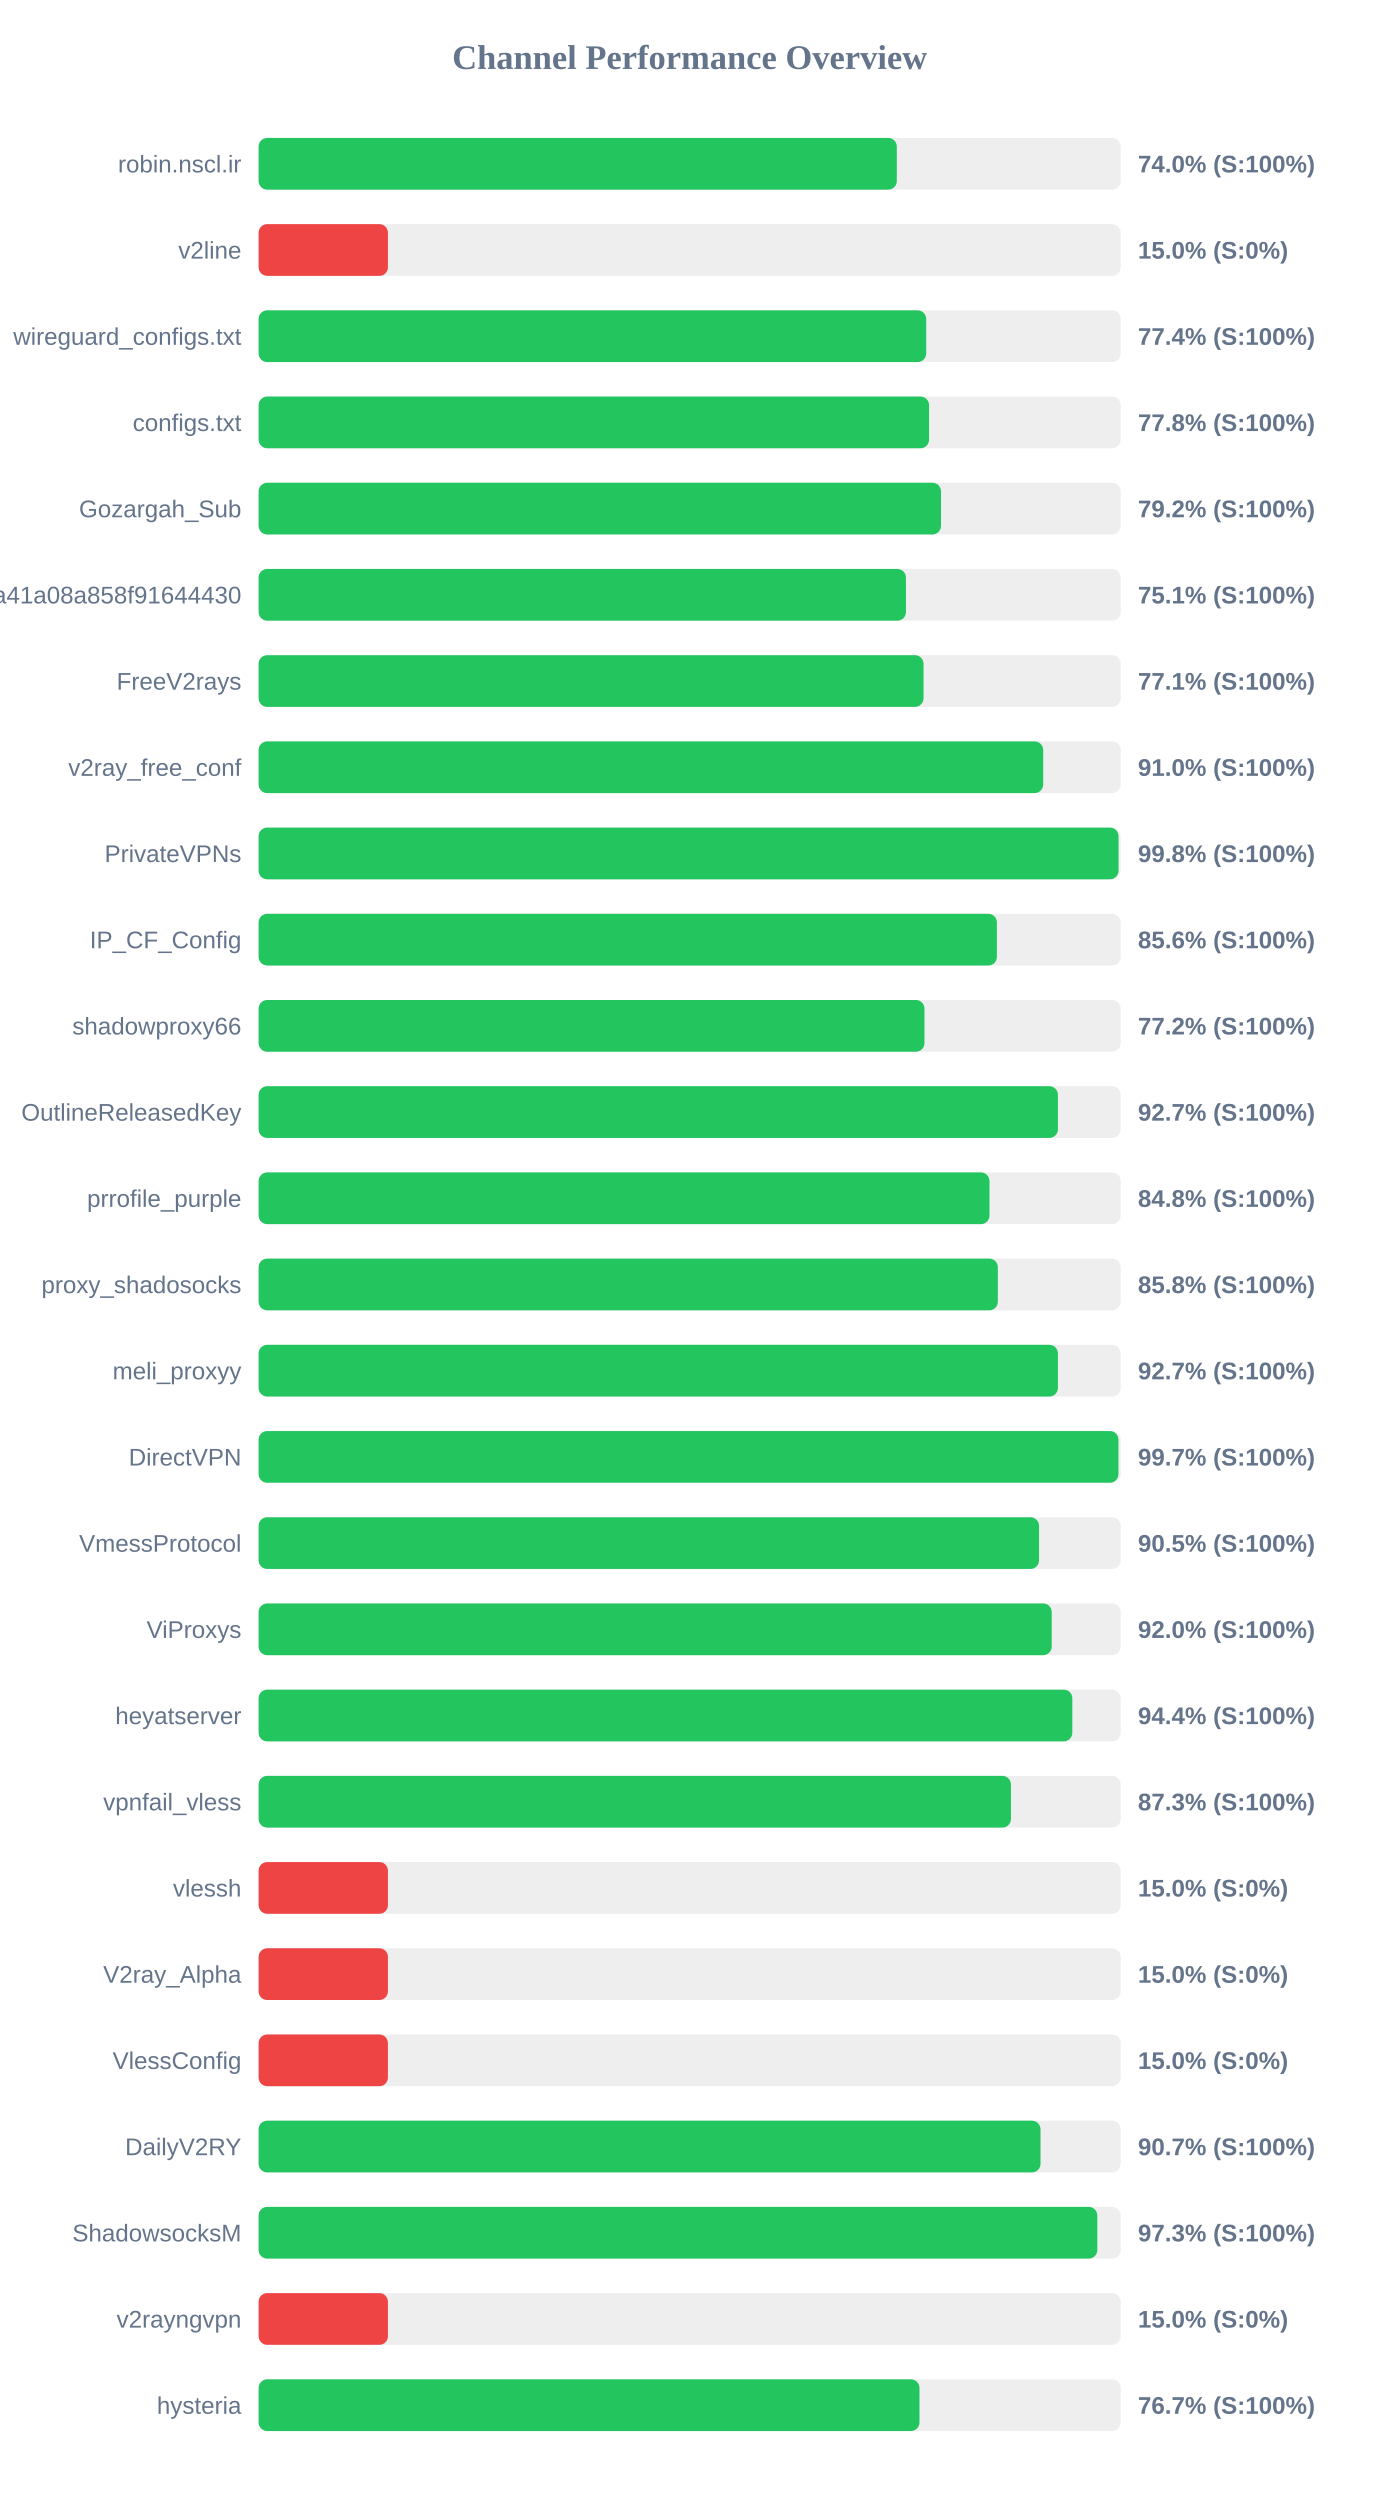
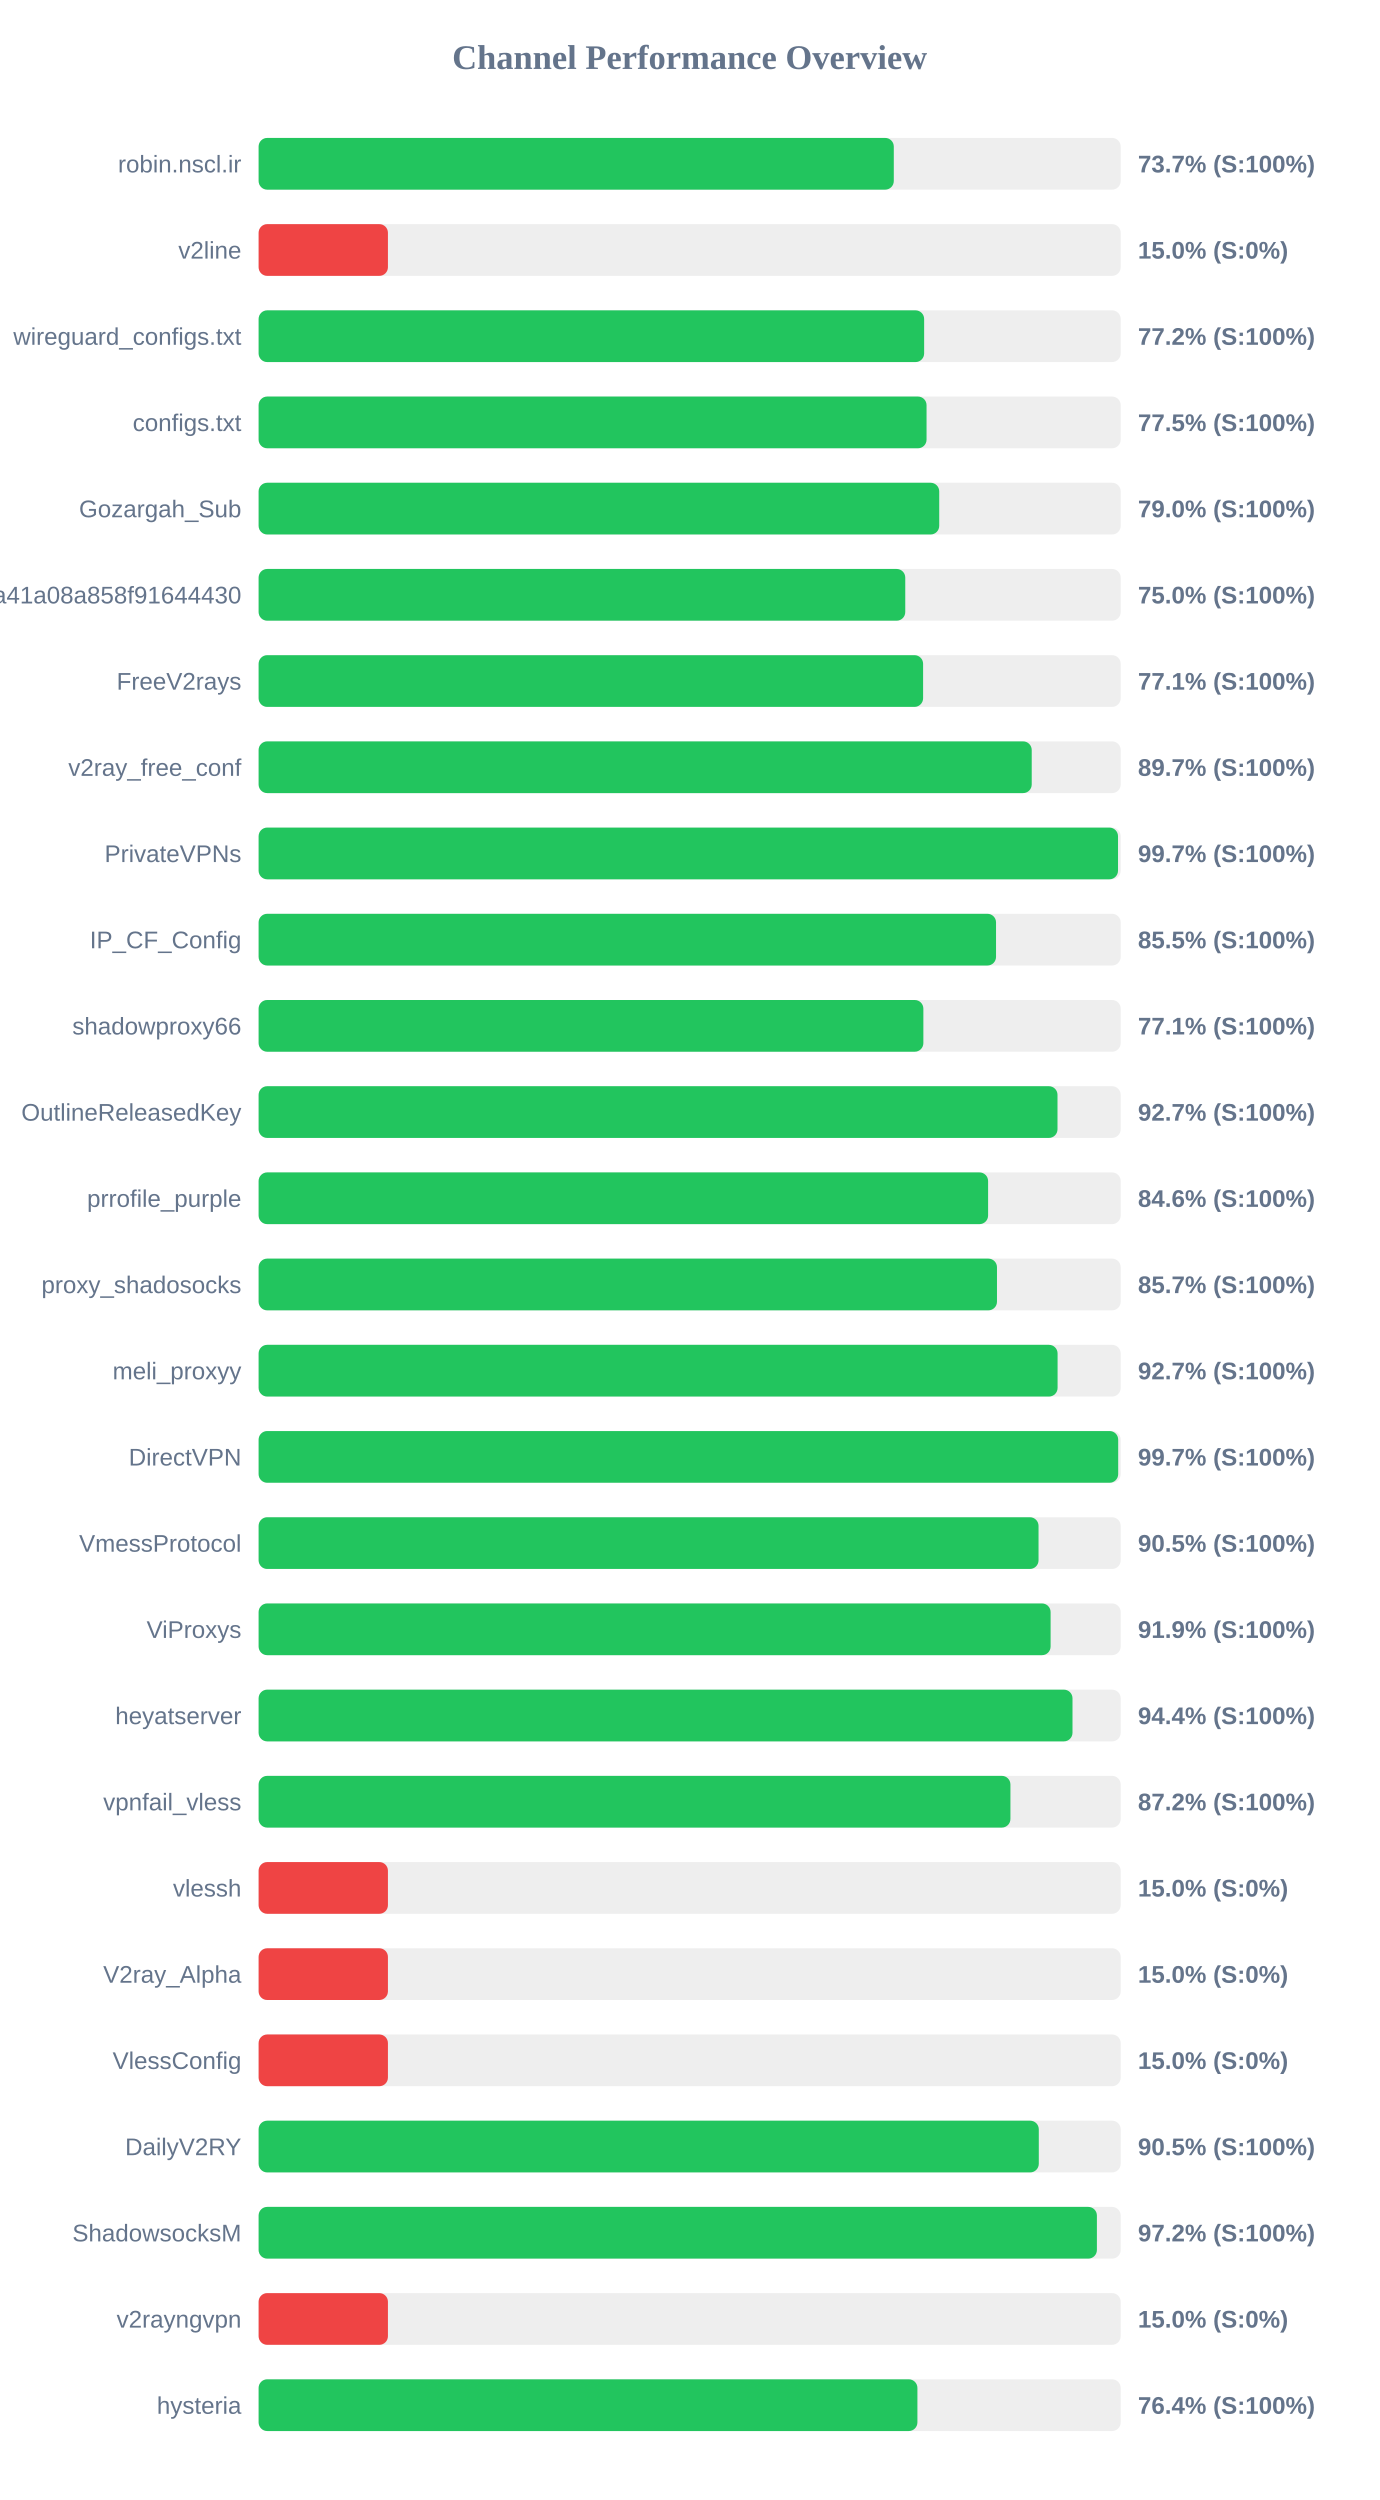
<svg xmlns="http://www.w3.org/2000/svg" width="800" height="1450" version="1.1">
  <style>
        .row { font: 14px Arial; fill: #64748b; }
        .score { font: bold 14px Arial; fill: #64748b; }
    </style>
  <text x="400" y="40" text-anchor="middle" font-size="20px" font-weight="bold" fill="#64748b">Channel Performance Overview</text>
  <rect x="150" y="80" width="500" height="30" fill="#eee" rx="5" />
-   <rect x="150" y="80" width="370.15" height="30" fill="#22c55e" rx="5" />
+   <rect x="150" y="80" width="368.4" height="30" fill="#22c55e" rx="5" />
  <text x="140" y="100" text-anchor="end" class="row">robin.nscl.ir</text>
-   <text x="660" y="100" text-anchor="start" class="score">74.0% (S:100%)</text>
+   <text x="660" y="100" text-anchor="start" class="score">73.7% (S:100%)</text>
  <rect x="150" y="130" width="500" height="30" fill="#eee" rx="5" />
  <rect x="150" y="130" width="75.0" height="30" fill="#ef4444" rx="5" />
  <text x="140" y="150" text-anchor="end" class="row">v2line</text>
  <text x="660" y="150" text-anchor="start" class="score">15.0% (S:0%)</text>
  <rect x="150" y="180" width="500" height="30" fill="#eee" rx="5" />
-   <rect x="150" y="180" width="387.2" height="30" fill="#22c55e" rx="5" />
+   <rect x="150" y="180" width="386.0" height="30" fill="#22c55e" rx="5" />
  <text x="140" y="200" text-anchor="end" class="row">wireguard_configs.txt</text>
-   <text x="660" y="200" text-anchor="start" class="score">77.4% (S:100%)</text>
+   <text x="660" y="200" text-anchor="start" class="score">77.2% (S:100%)</text>
  <rect x="150" y="230" width="500" height="30" fill="#eee" rx="5" />
-   <rect x="150" y="230" width="388.85" height="30" fill="#22c55e" rx="5" />
+   <rect x="150" y="230" width="387.4" height="30" fill="#22c55e" rx="5" />
  <text x="140" y="250" text-anchor="end" class="row">configs.txt</text>
-   <text x="660" y="250" text-anchor="start" class="score">77.8% (S:100%)</text>
+   <text x="660" y="250" text-anchor="start" class="score">77.5% (S:100%)</text>
  <rect x="150" y="280" width="500" height="30" fill="#eee" rx="5" />
-   <rect x="150" y="280" width="395.8" height="30" fill="#22c55e" rx="5" />
+   <rect x="150" y="280" width="394.75" height="30" fill="#22c55e" rx="5" />
  <text x="140" y="300" text-anchor="end" class="row">Gozargah_Sub</text>
-   <text x="660" y="300" text-anchor="start" class="score">79.2% (S:100%)</text>
+   <text x="660" y="300" text-anchor="start" class="score">79.0% (S:100%)</text>
  <rect x="150" y="330" width="500" height="30" fill="#eee" rx="5" />
-   <rect x="150" y="330" width="375.45" height="30" fill="#22c55e" rx="5" />
+   <rect x="150" y="330" width="375.05" height="30" fill="#22c55e" rx="5" />
  <text x="140" y="350" text-anchor="end" class="row">subscribe?token=fed4ab7c582c2a41a08a858f91644430</text>
-   <text x="660" y="350" text-anchor="start" class="score">75.1% (S:100%)</text>
+   <text x="660" y="350" text-anchor="start" class="score">75.0% (S:100%)</text>
  <rect x="150" y="380" width="500" height="30" fill="#eee" rx="5" />
-   <rect x="150" y="380" width="385.65" height="30" fill="#22c55e" rx="5" />
+   <rect x="150" y="380" width="385.4" height="30" fill="#22c55e" rx="5" />
  <text x="140" y="400" text-anchor="end" class="row">FreeV2rays</text>
  <text x="660" y="400" text-anchor="start" class="score">77.1% (S:100%)</text>
  <rect x="150" y="430" width="500" height="30" fill="#eee" rx="5" />
-   <rect x="150" y="430" width="455.05" height="30" fill="#22c55e" rx="5" />
+   <rect x="150" y="430" width="448.4" height="30" fill="#22c55e" rx="5" />
  <text x="140" y="450" text-anchor="end" class="row">v2ray_free_conf</text>
-   <text x="660" y="450" text-anchor="start" class="score">91.0% (S:100%)</text>
+   <text x="660" y="450" text-anchor="start" class="score">89.7% (S:100%)</text>
  <rect x="150" y="480" width="500" height="30" fill="#eee" rx="5" />
-   <rect x="150" y="480" width="498.75" height="30" fill="#22c55e" rx="5" />
+   <rect x="150" y="480" width="498.45" height="30" fill="#22c55e" rx="5" />
  <text x="140" y="500" text-anchor="end" class="row">PrivateVPNs</text>
-   <text x="660" y="500" text-anchor="start" class="score">99.8% (S:100%)</text>
+   <text x="660" y="500" text-anchor="start" class="score">99.7% (S:100%)</text>
  <rect x="150" y="530" width="500" height="30" fill="#eee" rx="5" />
-   <rect x="150" y="530" width="428.2" height="30" fill="#22c55e" rx="5" />
+   <rect x="150" y="530" width="427.7" height="30" fill="#22c55e" rx="5" />
  <text x="140" y="550" text-anchor="end" class="row">IP_CF_Config</text>
-   <text x="660" y="550" text-anchor="start" class="score">85.6% (S:100%)</text>
+   <text x="660" y="550" text-anchor="start" class="score">85.5% (S:100%)</text>
  <rect x="150" y="580" width="500" height="30" fill="#eee" rx="5" />
-   <rect x="150" y="580" width="386.2" height="30" fill="#22c55e" rx="5" />
+   <rect x="150" y="580" width="385.55" height="30" fill="#22c55e" rx="5" />
  <text x="140" y="600" text-anchor="end" class="row">shadowproxy66</text>
-   <text x="660" y="600" text-anchor="start" class="score">77.2% (S:100%)</text>
+   <text x="660" y="600" text-anchor="start" class="score">77.1% (S:100%)</text>
  <rect x="150" y="630" width="500" height="30" fill="#eee" rx="5" />
-   <rect x="150" y="630" width="463.6" height="30" fill="#22c55e" rx="5" />
+   <rect x="150" y="630" width="463.35" height="30" fill="#22c55e" rx="5" />
  <text x="140" y="650" text-anchor="end" class="row">OutlineReleasedKey</text>
  <text x="660" y="650" text-anchor="start" class="score">92.7% (S:100%)</text>
  <rect x="150" y="680" width="500" height="30" fill="#eee" rx="5" />
-   <rect x="150" y="680" width="423.9" height="30" fill="#22c55e" rx="5" />
+   <rect x="150" y="680" width="423.1" height="30" fill="#22c55e" rx="5" />
  <text x="140" y="700" text-anchor="end" class="row">prrofile_purple</text>
-   <text x="660" y="700" text-anchor="start" class="score">84.8% (S:100%)</text>
+   <text x="660" y="700" text-anchor="start" class="score">84.6% (S:100%)</text>
  <rect x="150" y="730" width="500" height="30" fill="#eee" rx="5" />
-   <rect x="150" y="730" width="428.75" height="30" fill="#22c55e" rx="5" />
+   <rect x="150" y="730" width="428.25" height="30" fill="#22c55e" rx="5" />
  <text x="140" y="750" text-anchor="end" class="row">proxy_shadosocks</text>
-   <text x="660" y="750" text-anchor="start" class="score">85.8% (S:100%)</text>
+   <text x="660" y="750" text-anchor="start" class="score">85.7% (S:100%)</text>
  <rect x="150" y="780" width="500" height="30" fill="#eee" rx="5" />
-   <rect x="150" y="780" width="463.6" height="30" fill="#22c55e" rx="5" />
+   <rect x="150" y="780" width="463.4" height="30" fill="#22c55e" rx="5" />
  <text x="140" y="800" text-anchor="end" class="row">meli_proxyy</text>
  <text x="660" y="800" text-anchor="start" class="score">92.7% (S:100%)</text>
  <rect x="150" y="830" width="500" height="30" fill="#eee" rx="5" />
-   <rect x="150" y="830" width="498.7" height="30" fill="#22c55e" rx="5" />
+   <rect x="150" y="830" width="498.55" height="30" fill="#22c55e" rx="5" />
  <text x="140" y="850" text-anchor="end" class="row">DirectVPN</text>
  <text x="660" y="850" text-anchor="start" class="score">99.7% (S:100%)</text>
  <rect x="150" y="880" width="500" height="30" fill="#eee" rx="5" />
-   <rect x="150" y="880" width="452.65" height="30" fill="#22c55e" rx="5" />
+   <rect x="150" y="880" width="452.35" height="30" fill="#22c55e" rx="5" />
  <text x="140" y="900" text-anchor="end" class="row">VmessProtocol</text>
  <text x="660" y="900" text-anchor="start" class="score">90.5% (S:100%)</text>
  <rect x="150" y="930" width="500" height="30" fill="#eee" rx="5" />
-   <rect x="150" y="930" width="460.0" height="30" fill="#22c55e" rx="5" />
+   <rect x="150" y="930" width="459.35" height="30" fill="#22c55e" rx="5" />
  <text x="140" y="950" text-anchor="end" class="row">ViProxys</text>
-   <text x="660" y="950" text-anchor="start" class="score">92.0% (S:100%)</text>
+   <text x="660" y="950" text-anchor="start" class="score">91.9% (S:100%)</text>
  <rect x="150" y="980" width="500" height="30" fill="#eee" rx="5" />
-   <rect x="150" y="980" width="471.95" height="30" fill="#22c55e" rx="5" />
+   <rect x="150" y="980" width="472.05" height="30" fill="#22c55e" rx="5" />
  <text x="140" y="1000" text-anchor="end" class="row">heyatserver</text>
  <text x="660" y="1000" text-anchor="start" class="score">94.4% (S:100%)</text>
  <rect x="150" y="1030" width="500" height="30" fill="#eee" rx="5" />
-   <rect x="150" y="1030" width="436.35" height="30" fill="#22c55e" rx="5" />
+   <rect x="150" y="1030" width="436.05" height="30" fill="#22c55e" rx="5" />
  <text x="140" y="1050" text-anchor="end" class="row">vpnfail_vless</text>
-   <text x="660" y="1050" text-anchor="start" class="score">87.3% (S:100%)</text>
+   <text x="660" y="1050" text-anchor="start" class="score">87.2% (S:100%)</text>
  <rect x="150" y="1080" width="500" height="30" fill="#eee" rx="5" />
  <rect x="150" y="1080" width="75.0" height="30" fill="#ef4444" rx="5" />
  <text x="140" y="1100" text-anchor="end" class="row">vlessh</text>
  <text x="660" y="1100" text-anchor="start" class="score">15.0% (S:0%)</text>
  <rect x="150" y="1130" width="500" height="30" fill="#eee" rx="5" />
  <rect x="150" y="1130" width="75.0" height="30" fill="#ef4444" rx="5" />
  <text x="140" y="1150" text-anchor="end" class="row">V2ray_Alpha</text>
  <text x="660" y="1150" text-anchor="start" class="score">15.0% (S:0%)</text>
  <rect x="150" y="1180" width="500" height="30" fill="#eee" rx="5" />
  <rect x="150" y="1180" width="75.0" height="30" fill="#ef4444" rx="5" />
  <text x="140" y="1200" text-anchor="end" class="row">VlessConfig</text>
  <text x="660" y="1200" text-anchor="start" class="score">15.0% (S:0%)</text>
  <rect x="150" y="1230" width="500" height="30" fill="#eee" rx="5" />
-   <rect x="150" y="1230" width="453.5" height="30" fill="#22c55e" rx="5" />
+   <rect x="150" y="1230" width="452.5" height="30" fill="#22c55e" rx="5" />
  <text x="140" y="1250" text-anchor="end" class="row">DailyV2RY</text>
-   <text x="660" y="1250" text-anchor="start" class="score">90.7% (S:100%)</text>
+   <text x="660" y="1250" text-anchor="start" class="score">90.5% (S:100%)</text>
  <rect x="150" y="1280" width="500" height="30" fill="#eee" rx="5" />
-   <rect x="150" y="1280" width="486.45" height="30" fill="#22c55e" rx="5" />
+   <rect x="150" y="1280" width="486.2" height="30" fill="#22c55e" rx="5" />
  <text x="140" y="1300" text-anchor="end" class="row">ShadowsocksM</text>
-   <text x="660" y="1300" text-anchor="start" class="score">97.3% (S:100%)</text>
+   <text x="660" y="1300" text-anchor="start" class="score">97.2% (S:100%)</text>
  <rect x="150" y="1330" width="500" height="30" fill="#eee" rx="5" />
  <rect x="150" y="1330" width="75.0" height="30" fill="#ef4444" rx="5" />
  <text x="140" y="1350" text-anchor="end" class="row">v2rayngvpn</text>
  <text x="660" y="1350" text-anchor="start" class="score">15.0% (S:0%)</text>
  <rect x="150" y="1380" width="500" height="30" fill="#eee" rx="5" />
-   <rect x="150" y="1380" width="383.3" height="30" fill="#22c55e" rx="5" />
+   <rect x="150" y="1380" width="382.1" height="30" fill="#22c55e" rx="5" />
  <text x="140" y="1400" text-anchor="end" class="row">hysteria</text>
-   <text x="660" y="1400" text-anchor="start" class="score">76.7% (S:100%)</text>
+   <text x="660" y="1400" text-anchor="start" class="score">76.4% (S:100%)</text>
</svg>
